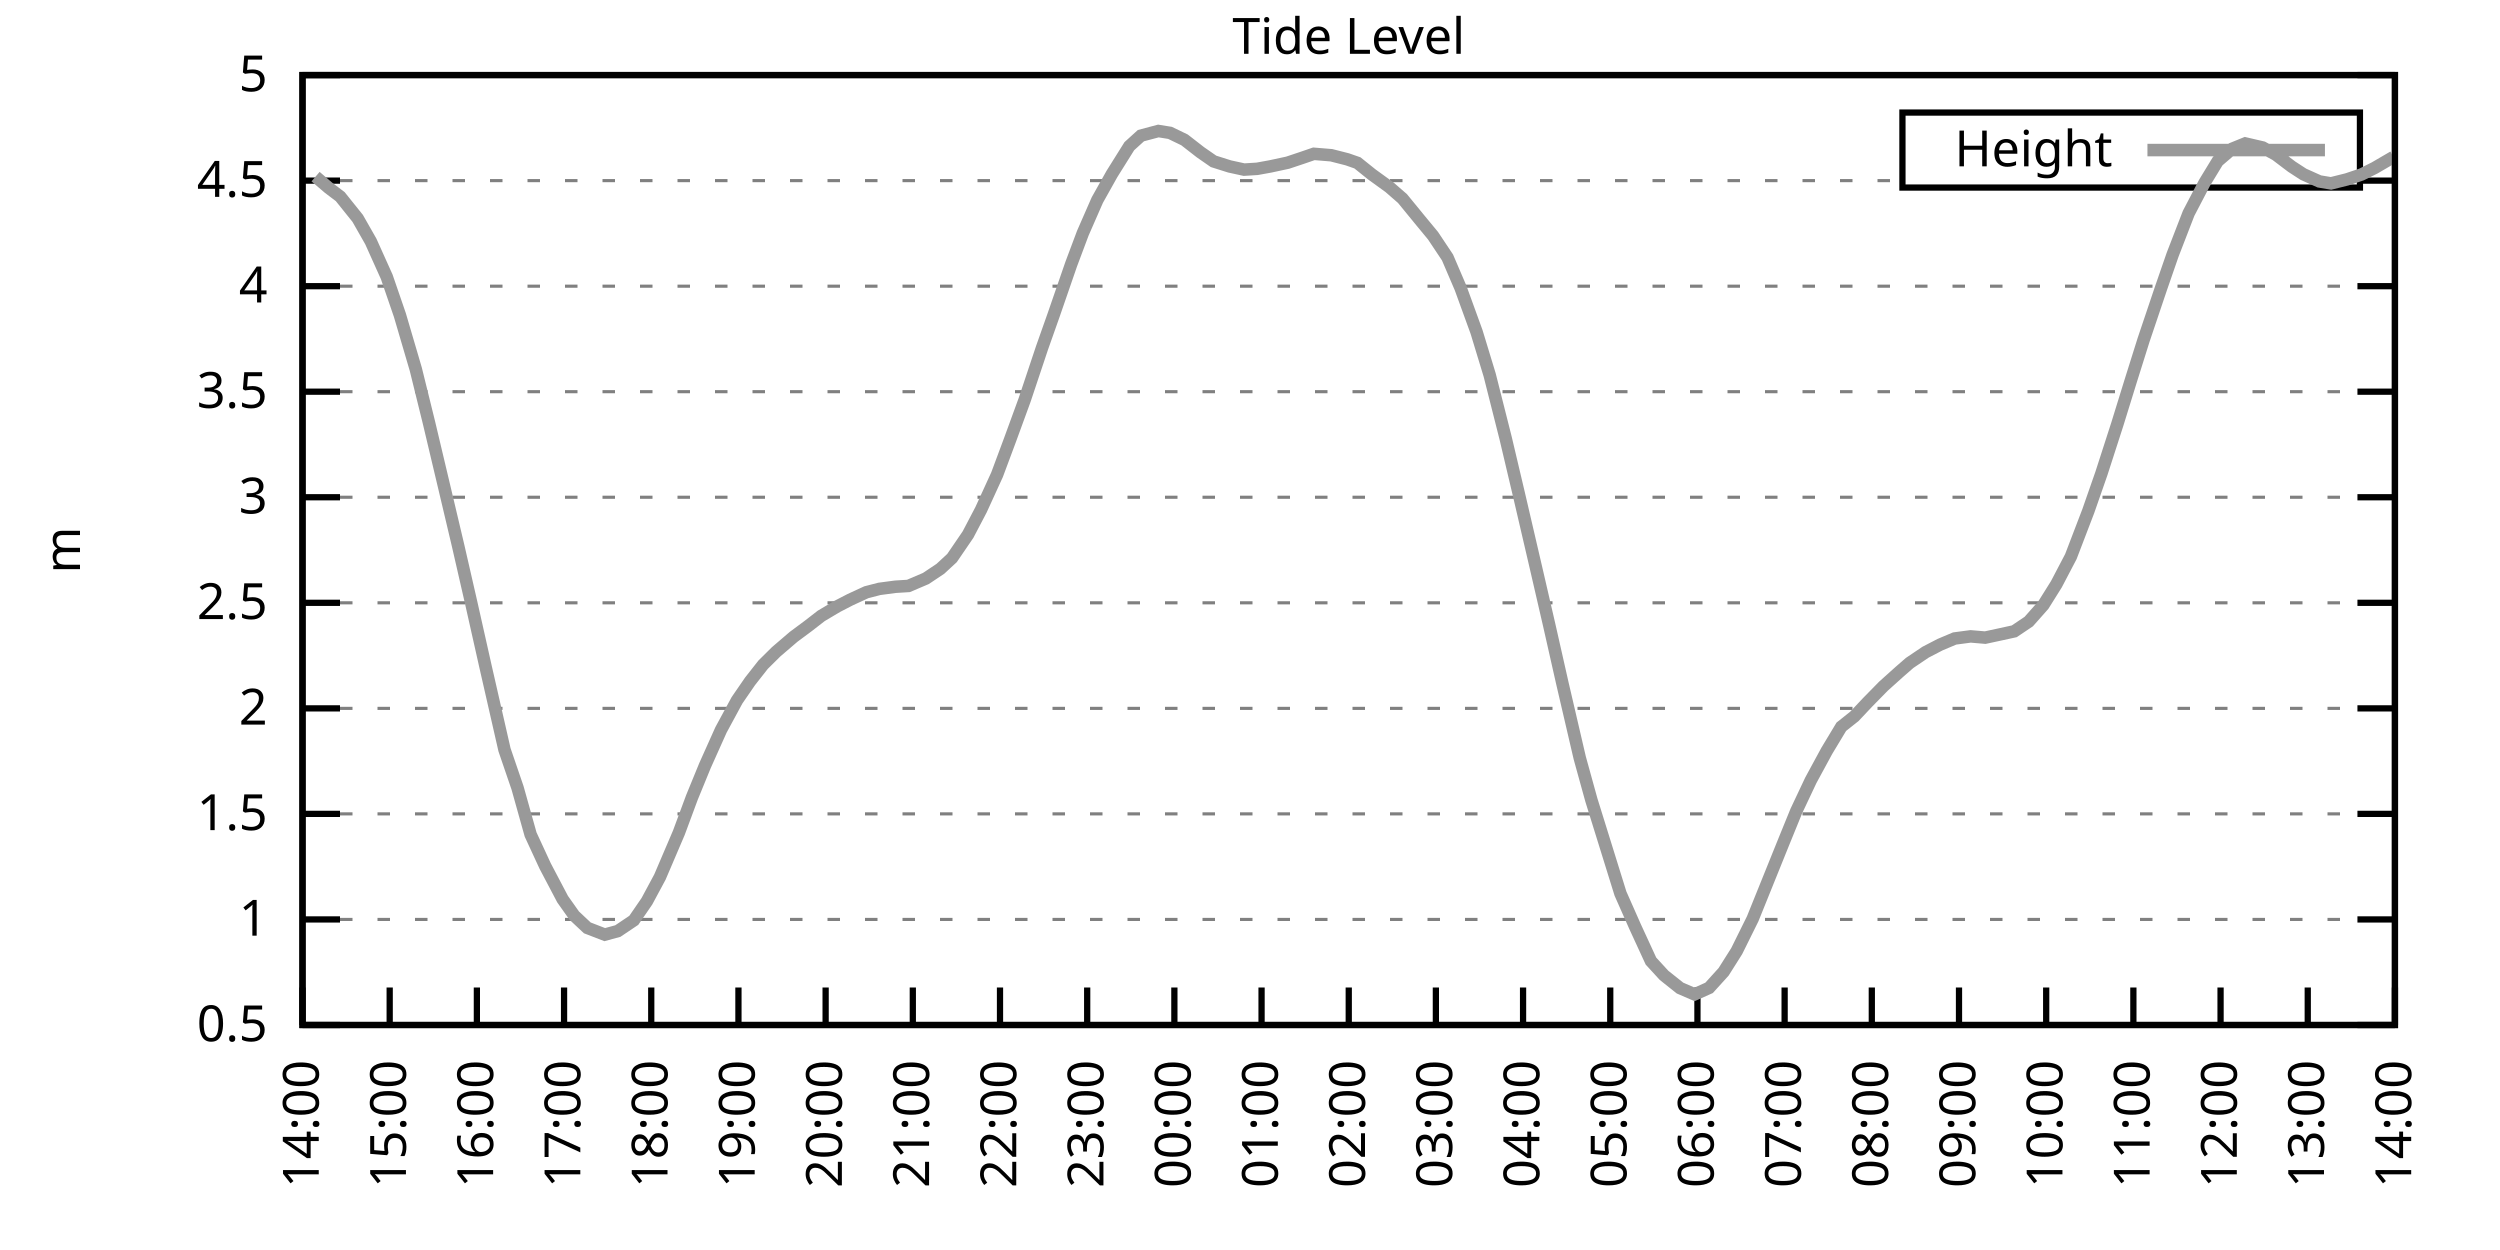
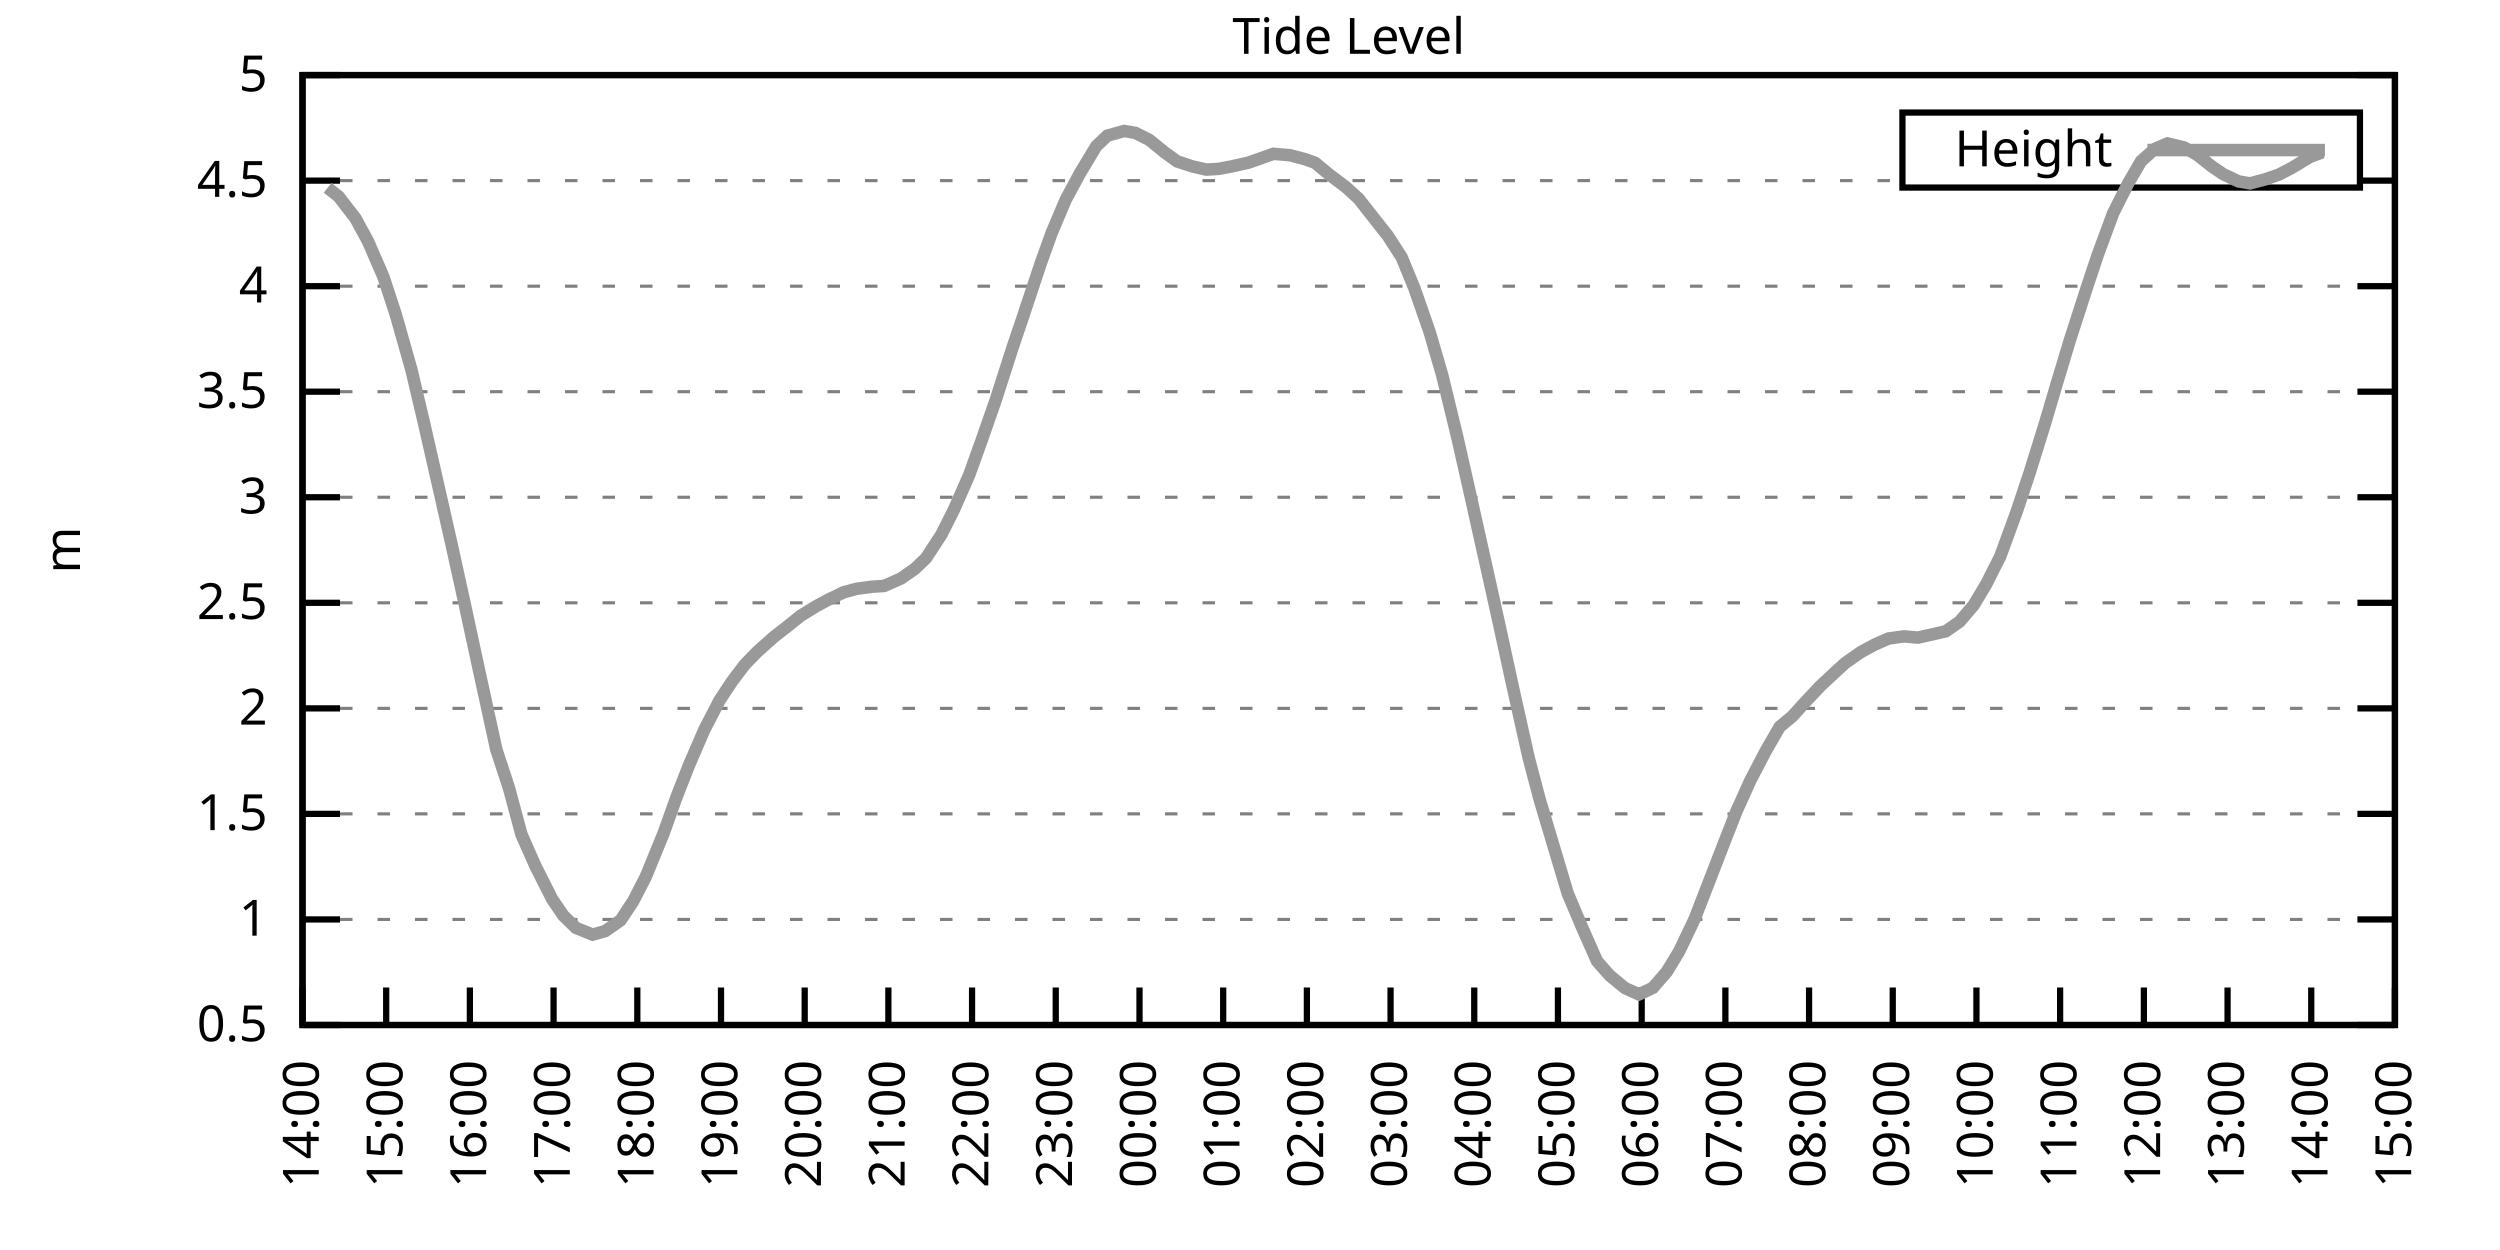
<svg xmlns="http://www.w3.org/2000/svg" xmlns:xlink="http://www.w3.org/1999/xlink" width="400" height="200" viewBox="0 0 400 200">
  <g id="gnuplot_canvas">
    <rect x="0" y="0" width="400" height="200" fill="none" />
    <defs>
      <circle id="gpDot" r="0.5" stroke-width="0.5" stroke="currentColor" />
      <path id="gpPt0" stroke-width="0.333" stroke="currentColor" d="M-1,0 h2 M0,-1 v2" />
      <path id="gpPt1" stroke-width="0.333" stroke="currentColor" d="M-1,-1 L1,1 M1,-1 L-1,1" />
      <path id="gpPt2" stroke-width="0.333" stroke="currentColor" d="M-1,0 L1,0 M0,-1 L0,1 M-1,-1 L1,1 M-1,1 L1,-1" />
      <rect id="gpPt3" stroke-width="0.333" stroke="currentColor" x="-1" y="-1" width="2" height="2" />
      <rect id="gpPt4" stroke-width="0.333" stroke="currentColor" fill="currentColor" x="-1" y="-1" width="2" height="2" />
      <circle id="gpPt5" stroke-width="0.333" stroke="currentColor" cx="0" cy="0" r="1" />
      <use xlink:href="#gpPt5" id="gpPt6" fill="currentColor" stroke="none" />
      <path id="gpPt7" stroke-width="0.333" stroke="currentColor" d="M0,-1.33 L-1.33,0.67 L1.33,0.67 z" />
      <use xlink:href="#gpPt7" id="gpPt8" fill="currentColor" stroke="none" />
      <use xlink:href="#gpPt7" id="gpPt9" stroke="currentColor" transform="rotate(180)" />
      <use xlink:href="#gpPt9" id="gpPt10" fill="currentColor" stroke="none" />
      <use xlink:href="#gpPt3" id="gpPt11" stroke="currentColor" transform="rotate(45)" />
      <use xlink:href="#gpPt11" id="gpPt12" fill="currentColor" stroke="none" />
      <path id="gpPt13" stroke-width="0.333" stroke="currentColor" d="M0,1.330 L1.265,0.411 L0.782,-1.067 L-0.782,-1.076 L-1.265,0.411 z" />
      <use xlink:href="#gpPt13" id="gpPt14" fill="currentColor" stroke="none" />
      <filter id="textbox" filterUnits="objectBoundingBox" x="0" y="0" height="1" width="1">
        <feFlood flood-color="white" flood-opacity="1" result="bgnd" />
        <feComposite in="SourceGraphic" in2="bgnd" operator="atop" />
      </filter>
      <filter id="greybox" filterUnits="objectBoundingBox" x="0" y="0" height="1" width="1">
        <feFlood flood-color="lightgrey" flood-opacity="1" result="grey" />
        <feComposite in="SourceGraphic" in2="grey" operator="atop" />
      </filter>
    </defs>
    <g fill="none" color="white" stroke="currentColor" stroke-width="1.00" stroke-linecap="butt" stroke-linejoin="miter">
</g>
    <g fill="none" color="black" stroke="currentColor" stroke-width="1.00" stroke-linecap="butt" stroke-linejoin="miter">
      <g stroke="none" shape-rendering="crispEdges">
        <polygon fill="rgb(255, 255, 255)" points="48.40,164.00 383.18,164.00 383.18,12.02 48.40,12.02 " />
      </g>
    </g>
    <g fill="none" color="black" stroke="currentColor" stroke-width="1.00" stroke-linecap="butt" stroke-linejoin="miter">
</g>
    <g fill="none" color="black" stroke="black" stroke-width="0.50" stroke-linecap="butt" stroke-linejoin="miter">
</g>
    <g fill="none" color="gray" stroke="currentColor" stroke-width="0.50" stroke-linecap="butt" stroke-linejoin="miter">
      <path stroke="gray" stroke-dasharray="2,4" class="gridline" d="M48.40,164.00 L383.19,164.00  " />
    </g>
    <g fill="none" color="gray" stroke="gray" stroke-width="1.00" stroke-linecap="butt" stroke-linejoin="miter">
</g>
    <g fill="none" color="black" stroke="currentColor" stroke-width="1.00" stroke-linecap="butt" stroke-linejoin="miter">
      <path stroke="black" d="M48.40,164.00 L54.40,164.00 M383.19,164.00 L377.19,164.00  " />
      <g transform="translate(42.80,166.60)" stroke="none" fill="black" font-family="Sans" font-size="8.00" text-anchor="end">
        <text>
          <tspan font-family="Sans"> 0.5</tspan>
        </text>
      </g>
    </g>
    <g fill="none" color="black" stroke="currentColor" stroke-width="1.00" stroke-linecap="butt" stroke-linejoin="miter">
</g>
    <g fill="none" color="black" stroke="black" stroke-width="0.50" stroke-linecap="butt" stroke-linejoin="miter">
</g>
    <g fill="none" color="gray" stroke="currentColor" stroke-width="0.50" stroke-linecap="butt" stroke-linejoin="miter">
      <path stroke="gray" stroke-dasharray="2,4" class="gridline" d="M48.40,147.11 L383.19,147.11  " />
    </g>
    <g fill="none" color="gray" stroke="gray" stroke-width="1.00" stroke-linecap="butt" stroke-linejoin="miter">
</g>
    <g fill="none" color="black" stroke="currentColor" stroke-width="1.00" stroke-linecap="butt" stroke-linejoin="miter">
      <path stroke="black" d="M48.40,147.11 L54.40,147.11 M383.19,147.11 L377.19,147.11  " />
      <g transform="translate(42.80,149.71)" stroke="none" fill="black" font-family="Sans" font-size="8.00" text-anchor="end">
        <text>
          <tspan font-family="Sans"> 1</tspan>
        </text>
      </g>
    </g>
    <g fill="none" color="black" stroke="currentColor" stroke-width="1.00" stroke-linecap="butt" stroke-linejoin="miter">
</g>
    <g fill="none" color="black" stroke="black" stroke-width="0.50" stroke-linecap="butt" stroke-linejoin="miter">
</g>
    <g fill="none" color="gray" stroke="currentColor" stroke-width="0.50" stroke-linecap="butt" stroke-linejoin="miter">
      <path stroke="gray" stroke-dasharray="2,4" class="gridline" d="M48.40,130.22 L383.19,130.22  " />
    </g>
    <g fill="none" color="gray" stroke="gray" stroke-width="1.00" stroke-linecap="butt" stroke-linejoin="miter">
</g>
    <g fill="none" color="black" stroke="currentColor" stroke-width="1.00" stroke-linecap="butt" stroke-linejoin="miter">
      <path stroke="black" d="M48.40,130.22 L54.40,130.22 M383.19,130.22 L377.19,130.22  " />
      <g transform="translate(42.80,132.82)" stroke="none" fill="black" font-family="Sans" font-size="8.00" text-anchor="end">
        <text>
          <tspan font-family="Sans"> 1.5</tspan>
        </text>
      </g>
    </g>
    <g fill="none" color="black" stroke="currentColor" stroke-width="1.00" stroke-linecap="butt" stroke-linejoin="miter">
</g>
    <g fill="none" color="black" stroke="black" stroke-width="0.50" stroke-linecap="butt" stroke-linejoin="miter">
</g>
    <g fill="none" color="gray" stroke="currentColor" stroke-width="0.50" stroke-linecap="butt" stroke-linejoin="miter">
      <path stroke="gray" stroke-dasharray="2,4" class="gridline" d="M48.40,113.34 L383.19,113.34  " />
    </g>
    <g fill="none" color="gray" stroke="gray" stroke-width="1.00" stroke-linecap="butt" stroke-linejoin="miter">
</g>
    <g fill="none" color="black" stroke="currentColor" stroke-width="1.00" stroke-linecap="butt" stroke-linejoin="miter">
      <path stroke="black" d="M48.40,113.34 L54.40,113.34 M383.19,113.34 L377.19,113.34  " />
      <g transform="translate(42.80,115.94)" stroke="none" fill="black" font-family="Sans" font-size="8.00" text-anchor="end">
        <text>
          <tspan font-family="Sans"> 2</tspan>
        </text>
      </g>
    </g>
    <g fill="none" color="black" stroke="currentColor" stroke-width="1.00" stroke-linecap="butt" stroke-linejoin="miter">
</g>
    <g fill="none" color="black" stroke="black" stroke-width="0.50" stroke-linecap="butt" stroke-linejoin="miter">
</g>
    <g fill="none" color="gray" stroke="currentColor" stroke-width="0.50" stroke-linecap="butt" stroke-linejoin="miter">
      <path stroke="gray" stroke-dasharray="2,4" class="gridline" d="M48.40,96.45 L383.19,96.45  " />
    </g>
    <g fill="none" color="gray" stroke="gray" stroke-width="1.00" stroke-linecap="butt" stroke-linejoin="miter">
</g>
    <g fill="none" color="black" stroke="currentColor" stroke-width="1.00" stroke-linecap="butt" stroke-linejoin="miter">
      <path stroke="black" d="M48.40,96.45 L54.40,96.45 M383.19,96.45 L377.19,96.45  " />
      <g transform="translate(42.80,99.05)" stroke="none" fill="black" font-family="Sans" font-size="8.00" text-anchor="end">
        <text>
          <tspan font-family="Sans"> 2.5</tspan>
        </text>
      </g>
    </g>
    <g fill="none" color="black" stroke="currentColor" stroke-width="1.00" stroke-linecap="butt" stroke-linejoin="miter">
</g>
    <g fill="none" color="black" stroke="black" stroke-width="0.50" stroke-linecap="butt" stroke-linejoin="miter">
</g>
    <g fill="none" color="gray" stroke="currentColor" stroke-width="0.50" stroke-linecap="butt" stroke-linejoin="miter">
      <path stroke="gray" stroke-dasharray="2,4" class="gridline" d="M48.40,79.56 L383.19,79.56  " />
    </g>
    <g fill="none" color="gray" stroke="gray" stroke-width="1.00" stroke-linecap="butt" stroke-linejoin="miter">
</g>
    <g fill="none" color="black" stroke="currentColor" stroke-width="1.00" stroke-linecap="butt" stroke-linejoin="miter">
      <path stroke="black" d="M48.40,79.56 L54.40,79.56 M383.19,79.56 L377.19,79.56  " />
      <g transform="translate(42.80,82.16)" stroke="none" fill="black" font-family="Sans" font-size="8.00" text-anchor="end">
        <text>
          <tspan font-family="Sans"> 3</tspan>
        </text>
      </g>
    </g>
    <g fill="none" color="black" stroke="currentColor" stroke-width="1.00" stroke-linecap="butt" stroke-linejoin="miter">
</g>
    <g fill="none" color="black" stroke="black" stroke-width="0.50" stroke-linecap="butt" stroke-linejoin="miter">
</g>
    <g fill="none" color="gray" stroke="currentColor" stroke-width="0.50" stroke-linecap="butt" stroke-linejoin="miter">
      <path stroke="gray" stroke-dasharray="2,4" class="gridline" d="M48.40,62.67 L383.19,62.67  " />
    </g>
    <g fill="none" color="gray" stroke="gray" stroke-width="1.00" stroke-linecap="butt" stroke-linejoin="miter">
</g>
    <g fill="none" color="black" stroke="currentColor" stroke-width="1.00" stroke-linecap="butt" stroke-linejoin="miter">
      <path stroke="black" d="M48.40,62.67 L54.40,62.67 M383.19,62.67 L377.19,62.67  " />
      <g transform="translate(42.80,65.27)" stroke="none" fill="black" font-family="Sans" font-size="8.00" text-anchor="end">
        <text>
          <tspan font-family="Sans"> 3.5</tspan>
        </text>
      </g>
    </g>
    <g fill="none" color="black" stroke="currentColor" stroke-width="1.00" stroke-linecap="butt" stroke-linejoin="miter">
</g>
    <g fill="none" color="black" stroke="black" stroke-width="0.50" stroke-linecap="butt" stroke-linejoin="miter">
</g>
    <g fill="none" color="gray" stroke="currentColor" stroke-width="0.50" stroke-linecap="butt" stroke-linejoin="miter">
      <path stroke="gray" stroke-dasharray="2,4" class="gridline" d="M48.40,45.79 L383.19,45.79  " />
    </g>
    <g fill="none" color="gray" stroke="gray" stroke-width="1.00" stroke-linecap="butt" stroke-linejoin="miter">
</g>
    <g fill="none" color="black" stroke="currentColor" stroke-width="1.00" stroke-linecap="butt" stroke-linejoin="miter">
      <path stroke="black" d="M48.40,45.79 L54.40,45.79 M383.19,45.79 L377.19,45.79  " />
      <g transform="translate(42.80,48.39)" stroke="none" fill="black" font-family="Sans" font-size="8.00" text-anchor="end">
        <text>
          <tspan font-family="Sans"> 4</tspan>
        </text>
      </g>
    </g>
    <g fill="none" color="black" stroke="currentColor" stroke-width="1.00" stroke-linecap="butt" stroke-linejoin="miter">
</g>
    <g fill="none" color="black" stroke="black" stroke-width="0.50" stroke-linecap="butt" stroke-linejoin="miter">
</g>
    <g fill="none" color="gray" stroke="currentColor" stroke-width="0.50" stroke-linecap="butt" stroke-linejoin="miter">
      <path stroke="gray" stroke-dasharray="2,4" class="gridline" d="M48.40,28.90 L304.39,28.90 M377.59,28.90 L383.19,28.90  " />
    </g>
    <g fill="none" color="gray" stroke="gray" stroke-width="1.00" stroke-linecap="butt" stroke-linejoin="miter">
</g>
    <g fill="none" color="black" stroke="currentColor" stroke-width="1.00" stroke-linecap="butt" stroke-linejoin="miter">
      <path stroke="black" d="M48.40,28.90 L54.40,28.90 M383.19,28.90 L377.19,28.90  " />
      <g transform="translate(42.80,31.50)" stroke="none" fill="black" font-family="Sans" font-size="8.00" text-anchor="end">
        <text>
          <tspan font-family="Sans"> 4.5</tspan>
        </text>
      </g>
    </g>
    <g fill="none" color="black" stroke="currentColor" stroke-width="1.00" stroke-linecap="butt" stroke-linejoin="miter">
</g>
    <g fill="none" color="black" stroke="black" stroke-width="0.50" stroke-linecap="butt" stroke-linejoin="miter">
</g>
    <g fill="none" color="gray" stroke="currentColor" stroke-width="0.50" stroke-linecap="butt" stroke-linejoin="miter">
      <path stroke="gray" stroke-dasharray="2,4" class="gridline" d="M48.40,12.01 L383.19,12.01  " />
    </g>
    <g fill="none" color="gray" stroke="gray" stroke-width="1.00" stroke-linecap="butt" stroke-linejoin="miter">
</g>
    <g fill="none" color="black" stroke="currentColor" stroke-width="1.00" stroke-linecap="butt" stroke-linejoin="miter">
      <path stroke="black" d="M48.40,12.01 L54.40,12.01 M383.19,12.01 L377.19,12.01  " />
      <g transform="translate(42.80,14.61)" stroke="none" fill="black" font-family="Sans" font-size="8.00" text-anchor="end">
        <text>
          <tspan font-family="Sans"> 5</tspan>
        </text>
      </g>
    </g>
    <g fill="none" color="black" stroke="currentColor" stroke-width="1.00" stroke-linecap="butt" stroke-linejoin="miter">
      <path stroke="black" d="M48.40,164.00 L48.40,158.00  " />
      <g transform="translate(51.00,169.60) rotate(270.00)" stroke="none" fill="black" font-family="Sans" font-size="8.00" text-anchor="end">
        <text>
          <tspan font-family="Sans">14:00</tspan>
        </text>
      </g>
    </g>
    <g fill="none" color="black" stroke="currentColor" stroke-width="1.00" stroke-linecap="butt" stroke-linejoin="miter">
-       <path stroke="black" d="M62.35,164.00 L62.35,158.00  " />
-       <g transform="translate(64.95,169.60) rotate(270.00)" stroke="none" fill="black" font-family="Sans" font-size="8.00" text-anchor="end">
+       <path stroke="black" d="M61.79,164.00 L61.79,158.00  " />
+       <g transform="translate(64.39,169.60) rotate(270.00)" stroke="none" fill="black" font-family="Sans" font-size="8.00" text-anchor="end">
        <text>
          <tspan font-family="Sans">15:00</tspan>
        </text>
      </g>
    </g>
    <g fill="none" color="black" stroke="currentColor" stroke-width="1.00" stroke-linecap="butt" stroke-linejoin="miter">
-       <path stroke="black" d="M76.30,164.00 L76.30,158.00  " />
-       <g transform="translate(78.90,169.60) rotate(270.00)" stroke="none" fill="black" font-family="Sans" font-size="8.00" text-anchor="end">
+       <path stroke="black" d="M75.18,164.00 L75.18,158.00  " />
+       <g transform="translate(77.78,169.60) rotate(270.00)" stroke="none" fill="black" font-family="Sans" font-size="8.00" text-anchor="end">
        <text>
          <tspan font-family="Sans">16:00</tspan>
        </text>
      </g>
    </g>
    <g fill="none" color="black" stroke="currentColor" stroke-width="1.00" stroke-linecap="butt" stroke-linejoin="miter">
-       <path stroke="black" d="M90.25,164.00 L90.25,158.00  " />
-       <g transform="translate(92.85,169.60) rotate(270.00)" stroke="none" fill="black" font-family="Sans" font-size="8.00" text-anchor="end">
+       <path stroke="black" d="M88.57,164.00 L88.57,158.00  " />
+       <g transform="translate(91.17,169.60) rotate(270.00)" stroke="none" fill="black" font-family="Sans" font-size="8.00" text-anchor="end">
        <text>
          <tspan font-family="Sans">17:00</tspan>
        </text>
      </g>
    </g>
    <g fill="none" color="black" stroke="currentColor" stroke-width="1.00" stroke-linecap="butt" stroke-linejoin="miter">
-       <path stroke="black" d="M104.20,164.00 L104.20,158.00  " />
-       <g transform="translate(106.80,169.60) rotate(270.00)" stroke="none" fill="black" font-family="Sans" font-size="8.00" text-anchor="end">
+       <path stroke="black" d="M101.97,164.00 L101.97,158.00  " />
+       <g transform="translate(104.57,169.60) rotate(270.00)" stroke="none" fill="black" font-family="Sans" font-size="8.00" text-anchor="end">
        <text>
          <tspan font-family="Sans">18:00</tspan>
        </text>
      </g>
    </g>
    <g fill="none" color="black" stroke="currentColor" stroke-width="1.00" stroke-linecap="butt" stroke-linejoin="miter">
-       <path stroke="black" d="M118.15,164.00 L118.15,158.00  " />
-       <g transform="translate(120.75,169.60) rotate(270.00)" stroke="none" fill="black" font-family="Sans" font-size="8.00" text-anchor="end">
+       <path stroke="black" d="M115.36,164.00 L115.36,158.00  " />
+       <g transform="translate(117.96,169.60) rotate(270.00)" stroke="none" fill="black" font-family="Sans" font-size="8.00" text-anchor="end">
        <text>
          <tspan font-family="Sans">19:00</tspan>
        </text>
      </g>
    </g>
    <g fill="none" color="black" stroke="currentColor" stroke-width="1.00" stroke-linecap="butt" stroke-linejoin="miter">
-       <path stroke="black" d="M132.10,164.00 L132.10,158.00  " />
-       <g transform="translate(134.70,169.60) rotate(270.00)" stroke="none" fill="black" font-family="Sans" font-size="8.00" text-anchor="end">
+       <path stroke="black" d="M128.75,164.00 L128.75,158.00  " />
+       <g transform="translate(131.35,169.60) rotate(270.00)" stroke="none" fill="black" font-family="Sans" font-size="8.00" text-anchor="end">
        <text>
          <tspan font-family="Sans">20:00</tspan>
        </text>
      </g>
    </g>
    <g fill="none" color="black" stroke="currentColor" stroke-width="1.00" stroke-linecap="butt" stroke-linejoin="miter">
-       <path stroke="black" d="M146.05,164.00 L146.05,158.00  " />
-       <g transform="translate(148.65,169.60) rotate(270.00)" stroke="none" fill="black" font-family="Sans" font-size="8.00" text-anchor="end">
+       <path stroke="black" d="M142.14,164.00 L142.14,158.00  " />
+       <g transform="translate(144.74,169.60) rotate(270.00)" stroke="none" fill="black" font-family="Sans" font-size="8.00" text-anchor="end">
        <text>
          <tspan font-family="Sans">21:00</tspan>
        </text>
      </g>
    </g>
    <g fill="none" color="black" stroke="currentColor" stroke-width="1.00" stroke-linecap="butt" stroke-linejoin="miter">
-       <path stroke="black" d="M160.00,164.00 L160.00,158.00  " />
-       <g transform="translate(162.60,169.60) rotate(270.00)" stroke="none" fill="black" font-family="Sans" font-size="8.00" text-anchor="end">
+       <path stroke="black" d="M155.53,164.00 L155.53,158.00  " />
+       <g transform="translate(158.13,169.60) rotate(270.00)" stroke="none" fill="black" font-family="Sans" font-size="8.00" text-anchor="end">
        <text>
          <tspan font-family="Sans">22:00</tspan>
        </text>
      </g>
    </g>
    <g fill="none" color="black" stroke="currentColor" stroke-width="1.00" stroke-linecap="butt" stroke-linejoin="miter">
-       <path stroke="black" d="M173.95,164.00 L173.95,158.00  " />
-       <g transform="translate(176.55,169.60) rotate(270.00)" stroke="none" fill="black" font-family="Sans" font-size="8.00" text-anchor="end">
+       <path stroke="black" d="M168.92,164.00 L168.92,158.00  " />
+       <g transform="translate(171.52,169.60) rotate(270.00)" stroke="none" fill="black" font-family="Sans" font-size="8.00" text-anchor="end">
        <text>
          <tspan font-family="Sans">23:00</tspan>
        </text>
      </g>
    </g>
    <g fill="none" color="black" stroke="currentColor" stroke-width="1.00" stroke-linecap="butt" stroke-linejoin="miter">
-       <path stroke="black" d="M187.90,164.00 L187.90,158.00  " />
-       <g transform="translate(190.50,169.60) rotate(270.00)" stroke="none" fill="black" font-family="Sans" font-size="8.00" text-anchor="end">
+       <path stroke="black" d="M182.32,164.00 L182.32,158.00  " />
+       <g transform="translate(184.92,169.60) rotate(270.00)" stroke="none" fill="black" font-family="Sans" font-size="8.00" text-anchor="end">
        <text>
          <tspan font-family="Sans">00:00</tspan>
        </text>
      </g>
    </g>
    <g fill="none" color="black" stroke="currentColor" stroke-width="1.00" stroke-linecap="butt" stroke-linejoin="miter">
-       <path stroke="black" d="M201.85,164.00 L201.85,158.00  " />
-       <g transform="translate(204.45,169.60) rotate(270.00)" stroke="none" fill="black" font-family="Sans" font-size="8.00" text-anchor="end">
+       <path stroke="black" d="M195.71,164.00 L195.71,158.00  " />
+       <g transform="translate(198.31,169.60) rotate(270.00)" stroke="none" fill="black" font-family="Sans" font-size="8.00" text-anchor="end">
        <text>
          <tspan font-family="Sans">01:00</tspan>
        </text>
      </g>
    </g>
    <g fill="none" color="black" stroke="currentColor" stroke-width="1.00" stroke-linecap="butt" stroke-linejoin="miter">
-       <path stroke="black" d="M215.80,164.00 L215.80,158.00  " />
-       <g transform="translate(218.40,169.60) rotate(270.00)" stroke="none" fill="black" font-family="Sans" font-size="8.00" text-anchor="end">
+       <path stroke="black" d="M209.10,164.00 L209.10,158.00  " />
+       <g transform="translate(211.70,169.60) rotate(270.00)" stroke="none" fill="black" font-family="Sans" font-size="8.00" text-anchor="end">
        <text>
          <tspan font-family="Sans">02:00</tspan>
        </text>
      </g>
    </g>
    <g fill="none" color="black" stroke="currentColor" stroke-width="1.00" stroke-linecap="butt" stroke-linejoin="miter">
-       <path stroke="black" d="M229.74,164.00 L229.74,158.00  " />
-       <g transform="translate(232.34,169.60) rotate(270.00)" stroke="none" fill="black" font-family="Sans" font-size="8.00" text-anchor="end">
+       <path stroke="black" d="M222.49,164.00 L222.49,158.00  " />
+       <g transform="translate(225.09,169.60) rotate(270.00)" stroke="none" fill="black" font-family="Sans" font-size="8.00" text-anchor="end">
        <text>
          <tspan font-family="Sans">03:00</tspan>
        </text>
      </g>
    </g>
    <g fill="none" color="black" stroke="currentColor" stroke-width="1.00" stroke-linecap="butt" stroke-linejoin="miter">
-       <path stroke="black" d="M243.69,164.00 L243.69,158.00  " />
-       <g transform="translate(246.29,169.60) rotate(270.00)" stroke="none" fill="black" font-family="Sans" font-size="8.00" text-anchor="end">
+       <path stroke="black" d="M235.88,164.00 L235.88,158.00  " />
+       <g transform="translate(238.48,169.60) rotate(270.00)" stroke="none" fill="black" font-family="Sans" font-size="8.00" text-anchor="end">
        <text>
          <tspan font-family="Sans">04:00</tspan>
        </text>
      </g>
    </g>
    <g fill="none" color="black" stroke="currentColor" stroke-width="1.00" stroke-linecap="butt" stroke-linejoin="miter">
-       <path stroke="black" d="M257.64,164.00 L257.64,158.00  " />
-       <g transform="translate(260.24,169.60) rotate(270.00)" stroke="none" fill="black" font-family="Sans" font-size="8.00" text-anchor="end">
+       <path stroke="black" d="M249.27,164.00 L249.27,158.00  " />
+       <g transform="translate(251.87,169.60) rotate(270.00)" stroke="none" fill="black" font-family="Sans" font-size="8.00" text-anchor="end">
        <text>
          <tspan font-family="Sans">05:00</tspan>
        </text>
      </g>
    </g>
    <g fill="none" color="black" stroke="currentColor" stroke-width="1.00" stroke-linecap="butt" stroke-linejoin="miter">
-       <path stroke="black" d="M271.59,164.00 L271.59,158.00  " />
-       <g transform="translate(274.19,169.60) rotate(270.00)" stroke="none" fill="black" font-family="Sans" font-size="8.00" text-anchor="end">
+       <path stroke="black" d="M262.67,164.00 L262.67,158.00  " />
+       <g transform="translate(265.27,169.60) rotate(270.00)" stroke="none" fill="black" font-family="Sans" font-size="8.00" text-anchor="end">
        <text>
          <tspan font-family="Sans">06:00</tspan>
        </text>
      </g>
    </g>
    <g fill="none" color="black" stroke="currentColor" stroke-width="1.00" stroke-linecap="butt" stroke-linejoin="miter">
-       <path stroke="black" d="M285.54,164.00 L285.54,158.00  " />
-       <g transform="translate(288.14,169.60) rotate(270.00)" stroke="none" fill="black" font-family="Sans" font-size="8.00" text-anchor="end">
+       <path stroke="black" d="M276.06,164.00 L276.06,158.00  " />
+       <g transform="translate(278.66,169.60) rotate(270.00)" stroke="none" fill="black" font-family="Sans" font-size="8.00" text-anchor="end">
        <text>
          <tspan font-family="Sans">07:00</tspan>
        </text>
      </g>
    </g>
    <g fill="none" color="black" stroke="currentColor" stroke-width="1.00" stroke-linecap="butt" stroke-linejoin="miter">
-       <path stroke="black" d="M299.49,164.00 L299.49,158.00  " />
-       <g transform="translate(302.09,169.60) rotate(270.00)" stroke="none" fill="black" font-family="Sans" font-size="8.00" text-anchor="end">
+       <path stroke="black" d="M289.45,164.00 L289.45,158.00  " />
+       <g transform="translate(292.05,169.60) rotate(270.00)" stroke="none" fill="black" font-family="Sans" font-size="8.00" text-anchor="end">
        <text>
          <tspan font-family="Sans">08:00</tspan>
        </text>
      </g>
    </g>
    <g fill="none" color="black" stroke="currentColor" stroke-width="1.00" stroke-linecap="butt" stroke-linejoin="miter">
-       <path stroke="black" d="M313.44,164.00 L313.44,158.00  " />
-       <g transform="translate(316.04,169.60) rotate(270.00)" stroke="none" fill="black" font-family="Sans" font-size="8.00" text-anchor="end">
+       <path stroke="black" d="M302.84,164.00 L302.84,158.00  " />
+       <g transform="translate(305.44,169.60) rotate(270.00)" stroke="none" fill="black" font-family="Sans" font-size="8.00" text-anchor="end">
        <text>
          <tspan font-family="Sans">09:00</tspan>
        </text>
      </g>
    </g>
    <g fill="none" color="black" stroke="currentColor" stroke-width="1.00" stroke-linecap="butt" stroke-linejoin="miter">
-       <path stroke="black" d="M327.39,164.00 L327.39,158.00  " />
-       <g transform="translate(329.99,169.60) rotate(270.00)" stroke="none" fill="black" font-family="Sans" font-size="8.00" text-anchor="end">
+       <path stroke="black" d="M316.23,164.00 L316.23,158.00  " />
+       <g transform="translate(318.83,169.60) rotate(270.00)" stroke="none" fill="black" font-family="Sans" font-size="8.00" text-anchor="end">
        <text>
          <tspan font-family="Sans">10:00</tspan>
        </text>
      </g>
    </g>
    <g fill="none" color="black" stroke="currentColor" stroke-width="1.00" stroke-linecap="butt" stroke-linejoin="miter">
-       <path stroke="black" d="M341.34,164.00 L341.34,158.00  " />
-       <g transform="translate(343.94,169.60) rotate(270.00)" stroke="none" fill="black" font-family="Sans" font-size="8.00" text-anchor="end">
+       <path stroke="black" d="M329.62,164.00 L329.62,158.00  " />
+       <g transform="translate(332.22,169.60) rotate(270.00)" stroke="none" fill="black" font-family="Sans" font-size="8.00" text-anchor="end">
        <text>
          <tspan font-family="Sans">11:00</tspan>
        </text>
      </g>
    </g>
    <g fill="none" color="black" stroke="currentColor" stroke-width="1.00" stroke-linecap="butt" stroke-linejoin="miter">
-       <path stroke="black" d="M355.29,164.00 L355.29,158.00  " />
-       <g transform="translate(357.89,169.60) rotate(270.00)" stroke="none" fill="black" font-family="Sans" font-size="8.00" text-anchor="end">
+       <path stroke="black" d="M343.02,164.00 L343.02,158.00  " />
+       <g transform="translate(345.62,169.60) rotate(270.00)" stroke="none" fill="black" font-family="Sans" font-size="8.00" text-anchor="end">
        <text>
          <tspan font-family="Sans">12:00</tspan>
        </text>
      </g>
    </g>
    <g fill="none" color="black" stroke="currentColor" stroke-width="1.00" stroke-linecap="butt" stroke-linejoin="miter">
-       <path stroke="black" d="M369.24,164.00 L369.24,158.00  " />
-       <g transform="translate(371.84,169.60) rotate(270.00)" stroke="none" fill="black" font-family="Sans" font-size="8.00" text-anchor="end">
+       <path stroke="black" d="M356.41,164.00 L356.41,158.00  " />
+       <g transform="translate(359.01,169.60) rotate(270.00)" stroke="none" fill="black" font-family="Sans" font-size="8.00" text-anchor="end">
        <text>
          <tspan font-family="Sans">13:00</tspan>
+         </text>
+       </g>
+     </g>
+     <g fill="none" color="black" stroke="currentColor" stroke-width="1.00" stroke-linecap="butt" stroke-linejoin="miter">
+       <path stroke="black" d="M369.80,164.00 L369.80,158.00  " />
+       <g transform="translate(372.40,169.60) rotate(270.00)" stroke="none" fill="black" font-family="Sans" font-size="8.00" text-anchor="end">
+         <text>
+           <tspan font-family="Sans">14:00</tspan>
        </text>
      </g>
    </g>
    <g fill="none" color="black" stroke="currentColor" stroke-width="1.00" stroke-linecap="butt" stroke-linejoin="miter">
      <path stroke="black" d="M383.19,164.00 L383.19,158.00  " />
      <g transform="translate(385.79,169.60) rotate(270.00)" stroke="none" fill="black" font-family="Sans" font-size="8.00" text-anchor="end">
        <text>
-           <tspan font-family="Sans">14:00</tspan>
+           <tspan font-family="Sans">15:00</tspan>
        </text>
      </g>
    </g>
    <g fill="none" color="black" stroke="currentColor" stroke-width="1.00" stroke-linecap="butt" stroke-linejoin="miter">
</g>
    <g fill="none" color="black" stroke="currentColor" stroke-width="1.00" stroke-linecap="butt" stroke-linejoin="miter">
      <path stroke="black" d="M48.40,12.01 L48.40,164.00 L383.19,164.00 L383.19,12.01 L48.40,12.01 Z  " />
    </g>
    <g fill="none" color="black" stroke="currentColor" stroke-width="1.00" stroke-linecap="butt" stroke-linejoin="miter">
</g>
    <g fill="none" color="black" stroke="currentColor" stroke-width="1.00" stroke-linecap="butt" stroke-linejoin="miter">
      <path stroke="black" d="M304.39,30.01 L304.39,18.01 L377.59,18.01 L377.59,30.01 L304.39,30.01 Z  " />
    </g>
    <g id="Tide_level_plot_1">
      <g fill="none" color="white" stroke="black" stroke-width="2.00" stroke-linecap="butt" stroke-linejoin="miter">
</g>
      <g fill="none" color="black" stroke="currentColor" stroke-width="2.00" stroke-linecap="butt" stroke-linejoin="miter">
        <g transform="translate(337.99,26.61)" stroke="none" fill="black" font-family="Sans" font-size="8.00" text-anchor="end">
          <text>
            <tspan font-family="Sans">Height</tspan>
          </text>
        </g>
      </g>
      <g fill="none" color="black" stroke="currentColor" stroke-width="2.00" stroke-linecap="butt" stroke-linejoin="miter">
-         <path stroke="rgb(153, 153, 153)" d="M343.59,24.01 L371.99,24.01 M50.49,28.26 L52.58,30.05 L54.44,31.46 L57.23,34.94 L59.33,38.63 L61.88,44.30   L63.98,50.41 L66.53,59.09 L68.63,67.60 L71.18,78.35 L73.28,87.23 L75.37,96.35 L77.69,106.68 L80.72,119.96   L82.81,126.07 L84.90,133.53 L87.23,138.57 L90.02,143.87 L91.88,146.50 L93.97,148.46 L96.76,149.54 L98.85,148.97   L101.41,147.25 L103.50,144.21 L105.59,140.32 L108.62,133.23 L110.71,127.59 L112.80,122.49 L115.36,116.78 L117.92,112.05   L120.01,109.01 L122.10,106.35 L124.19,104.28 L126.98,101.89 L129.31,100.16 L131.40,98.54 L133.96,97.02 L136.05,95.94   L138.61,94.76 L140.70,94.22 L143.26,93.88 L145.35,93.75 L148.14,92.56 L150.46,91.01 L152.32,89.29 L154.88,85.54   L156.97,81.55 L159.53,75.95 L161.62,70.34 L163.95,63.96 L166.74,55.61 L168.60,50.35 L171.39,42.27 L173.25,37.31   L175.57,32.01 L177.90,27.85 L180.69,23.39 L182.55,21.70 L185.34,20.96 L187.20,21.26 L189.52,22.38 L192.08,24.37   L194.17,25.82 L196.73,26.63 L199.06,27.14 L201.15,27.01 L203.24,26.63 L206.03,26.03 L208.36,25.25 L210.22,24.61   L213.01,24.84 L215.56,25.49 L217.19,26.06 L219.51,27.92 L222.30,29.94 L224.40,31.77 L227.19,35.18 L229.28,37.71   L231.60,41.19 L233.70,46.09 L236.25,53.11 L238.35,60.01 L240.90,70.10 L243.00,78.99 L245.79,90.98 L247.88,100.03   L249.97,109.28 L252.76,121.27 L254.62,128.00 L259.27,142.96 L261.60,148.23 L264.15,153.77 L266.25,156.06 L268.80,158.09   L271.13,159.10 L273.45,158.06 L275.78,155.49 L277.87,152.18 L280.43,147.01 L285.31,134.92 L287.40,129.79 L289.73,124.85   L292.29,120.13 L294.61,116.28 L296.70,114.62 L298.80,112.39 L301.35,109.79 L303.91,107.49 L305.54,106.07 L308.09,104.35   L310.42,103.14 L312.74,102.16 L315.30,101.82 L317.63,102.02 L319.95,101.52 L322.28,101.01 L324.60,99.45 L326.93,96.82   L329.02,93.48 L331.34,89.05 L334.13,81.76 L336.23,75.74 L338.78,67.84 L340.88,61.05 L342.97,54.40 L345.76,46.12   L347.62,40.75 L350.18,34.13 L352.73,29.24 L354.83,25.79 L357.15,23.80 L359.24,22.95 L362.03,23.60 L364.13,24.74   L366.68,26.67 L368.54,27.88 L371.10,29.03 L372.96,29.34 L375.52,28.70 L377.84,27.92 L379.94,26.87 L382.96,25.11    " />
+         <path stroke="rgb(153, 153, 153)" d="M343.59,24.01 L371.99,24.01 M52.42,30.05 L54.20,31.46 L56.88,34.94 L58.89,38.63 L61.35,44.30 L63.35,50.41   L65.81,59.09 L67.82,67.60 L70.27,78.35 L72.28,87.23 L74.29,96.35 L76.52,106.68 L79.42,119.96 L81.43,126.07   L83.44,133.53 L85.67,138.57 L88.35,143.87 L90.14,146.50 L92.15,148.46 L94.82,149.54 L96.83,148.97 L99.29,147.25   L101.30,144.21 L103.31,140.32 L106.21,133.23 L108.22,127.59 L110.22,122.49 L112.68,116.78 L115.13,112.05 L117.14,109.01   L119.15,106.35 L121.16,104.28 L123.84,101.89 L126.07,100.16 L128.08,98.54 L130.54,97.02 L132.54,95.94 L135.00,94.76   L137.01,94.22 L139.46,93.88 L141.47,93.75 L144.15,92.56 L146.38,91.01 L148.17,89.29 L150.62,85.54 L152.63,81.55   L155.09,75.95 L157.10,70.34 L159.33,63.96 L162.01,55.61 L163.79,50.35 L166.47,42.27 L168.25,37.31 L170.49,32.01   L172.72,27.85 L175.40,23.39 L177.18,21.70 L179.86,20.96 L181.65,21.26 L183.88,22.38 L186.33,24.37 L188.34,25.82   L190.80,26.63 L193.03,27.14 L195.04,27.01 L197.05,26.63 L199.73,26.03 L201.96,25.25 L203.74,24.61 L206.42,24.84   L208.88,25.49 L210.44,26.06 L212.67,27.92 L215.35,29.94 L217.36,31.77 L220.04,35.18 L222.04,37.71 L224.28,41.19   L226.29,46.09 L228.74,53.11 L230.75,60.01 L233.20,70.10 L235.21,78.99 L237.89,90.98 L239.90,100.03 L241.91,109.28   L244.59,121.27 L246.37,128.00 L250.84,142.96 L253.07,148.23 L255.52,153.77 L257.53,156.06 L259.99,158.09 L262.22,159.10   L264.45,158.06 L266.68,155.49 L268.69,152.18 L271.15,147.01 L275.83,134.92 L277.84,129.79 L280.07,124.85 L282.53,120.13   L284.76,116.28 L286.77,114.62 L288.78,112.39 L291.23,109.79 L293.69,107.49 L295.25,106.07 L297.71,104.35 L299.94,103.14   L302.17,102.16 L304.63,101.82 L306.86,102.02 L309.09,101.52 L311.32,101.01 L313.55,99.45 L315.79,96.82 L317.79,93.48   L320.03,89.05 L322.70,81.76 L324.71,75.74 L327.17,67.84 L329.18,61.05 L331.19,54.40 L333.86,46.12 L335.65,40.75   L338.10,34.13 L340.56,29.24 L342.57,25.79 L344.80,23.80 L346.81,22.95 L349.49,23.60 L351.50,24.74 L353.95,26.67   L355.74,27.88 L358.19,29.03 L359.98,29.34 L362.43,28.70 L364.66,27.92 L366.67,26.87 L369.58,25.11 L371.58,24.37    " />
      </g>
    </g>
    <g fill="none" color="black" stroke="currentColor" stroke-width="2.00" stroke-linecap="butt" stroke-linejoin="miter">
</g>
    <g fill="none" color="black" stroke="black" stroke-width="1.00" stroke-linecap="butt" stroke-linejoin="miter">
</g>
    <g fill="none" color="black" stroke="currentColor" stroke-width="1.00" stroke-linecap="butt" stroke-linejoin="miter">
      <path stroke="black" d="M48.40,12.01 L48.40,164.00 L383.19,164.00 L383.19,12.01 L48.40,12.01 Z  " />
      <g transform="translate(12.80,88.01) rotate(270.00)" stroke="none" fill="black" font-family="Sans" font-size="8.00" text-anchor="middle">
        <text>
          <tspan font-family="Sans">m</tspan>
        </text>
      </g>
    </g>
    <g fill="none" color="black" stroke="currentColor" stroke-width="1.00" stroke-linecap="butt" stroke-linejoin="miter">
</g>
    <g fill="none" color="black" stroke="currentColor" stroke-width="1.00" stroke-linecap="butt" stroke-linejoin="miter">
      <g transform="translate(215.79,8.61)" stroke="none" fill="black" font-family="Sans" font-size="8.00" text-anchor="middle">
        <text>
          <tspan font-family="Sans">Tide Level</tspan>
        </text>
      </g>
    </g>
    <g fill="none" color="black" stroke="currentColor" stroke-width="1.00" stroke-linecap="butt" stroke-linejoin="miter">
</g>
  </g>
</svg>
